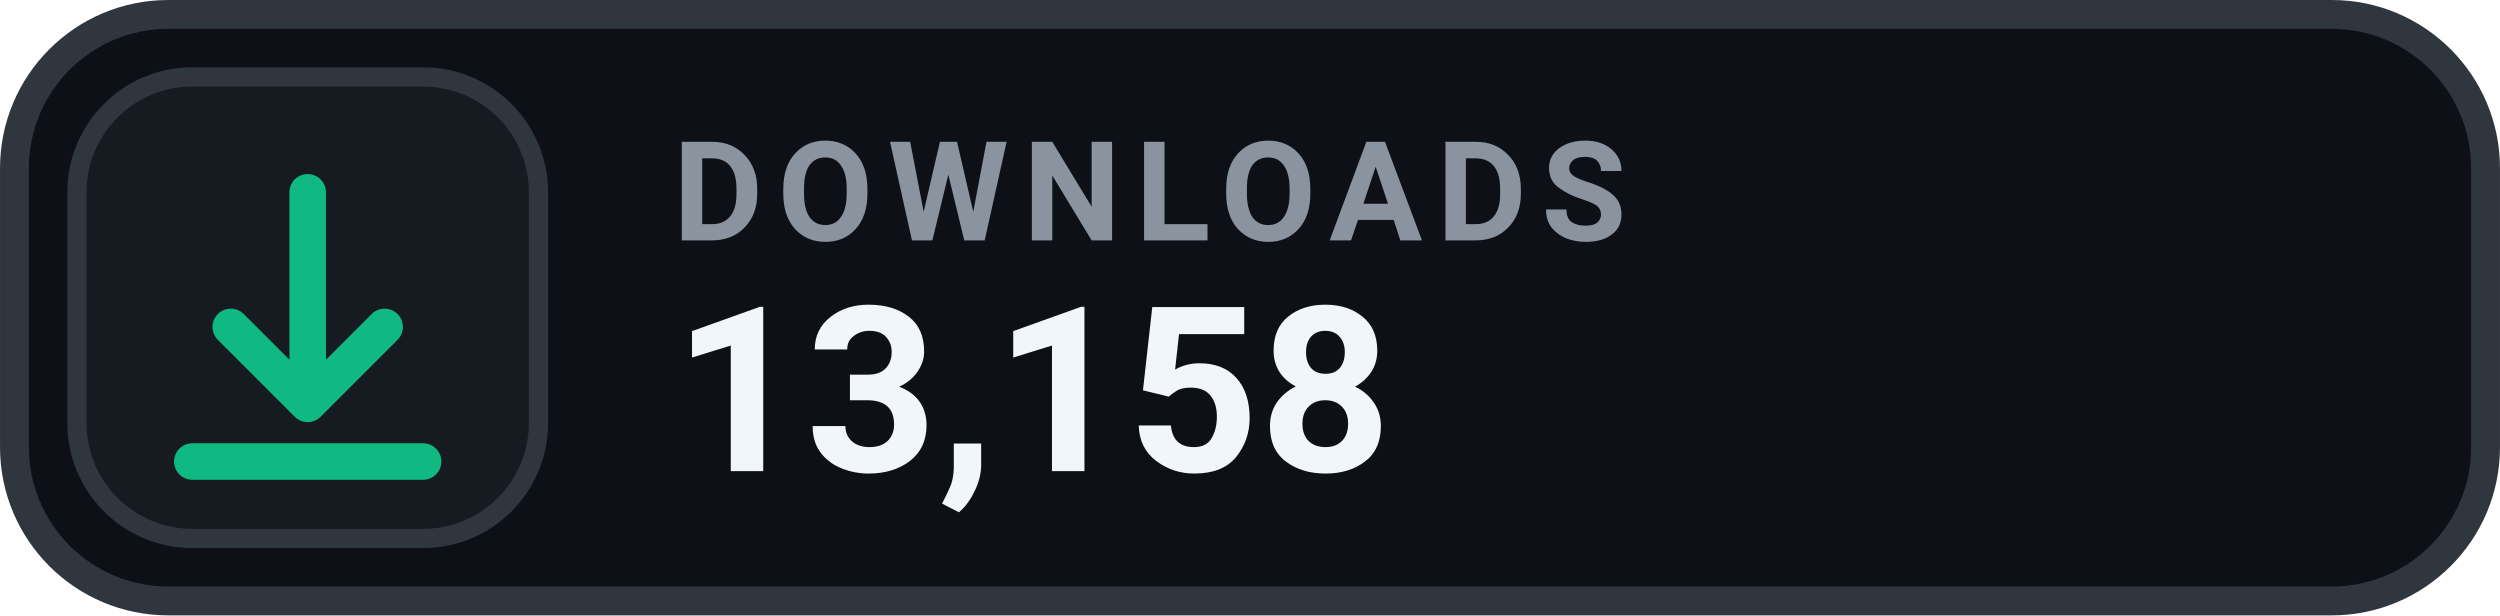
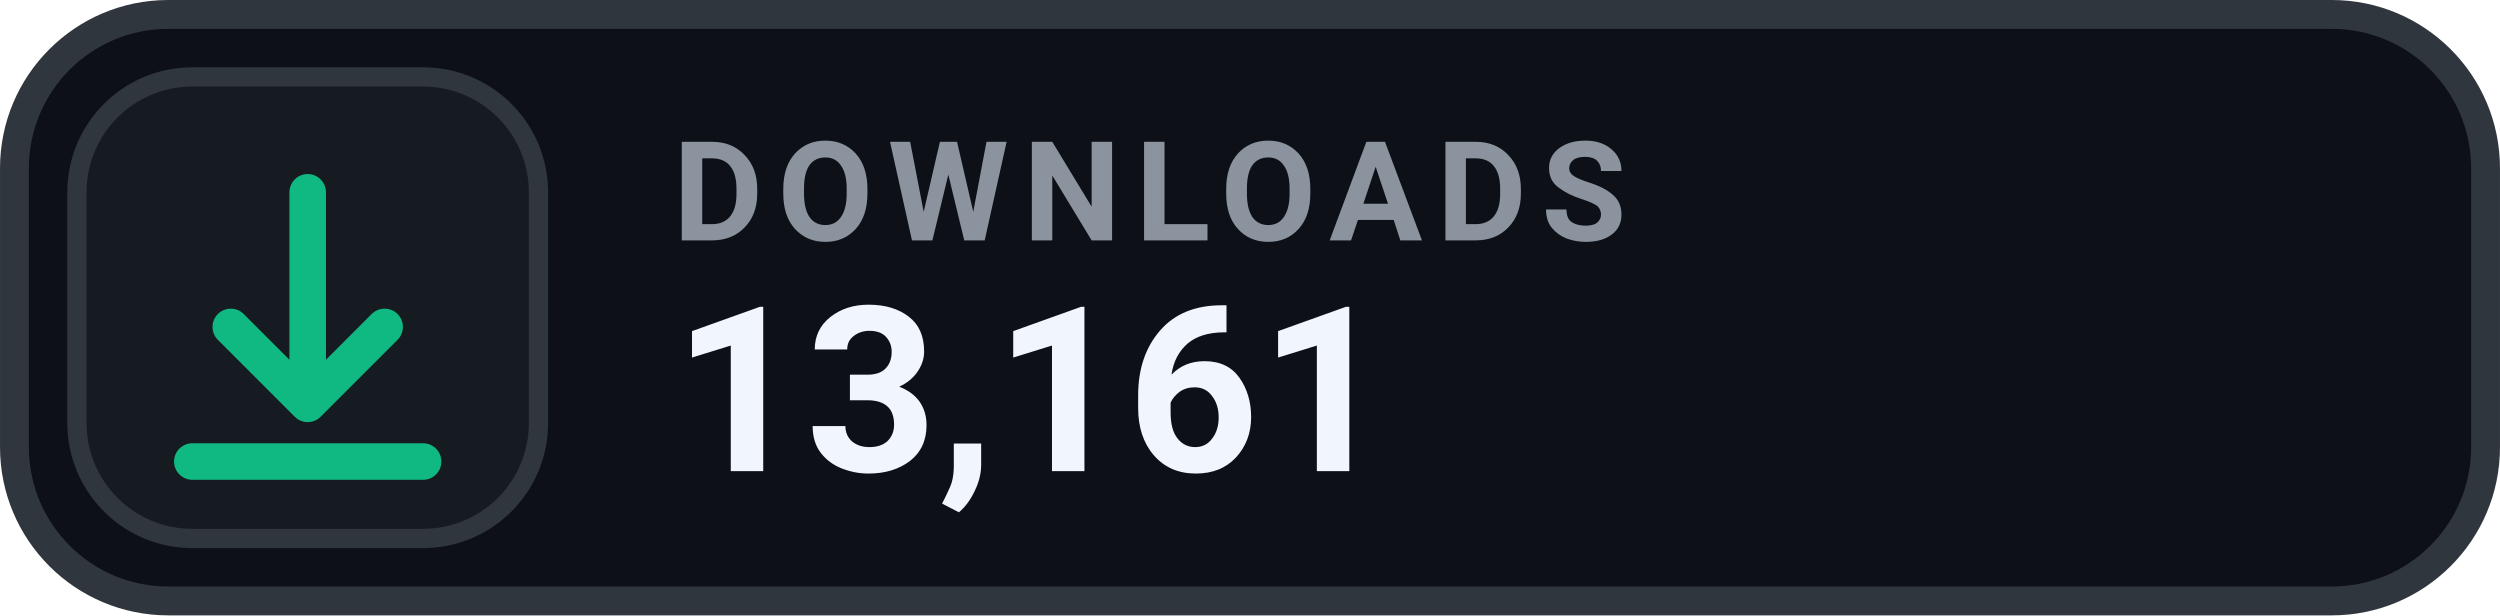
- <svg xmlns="http://www.w3.org/2000/svg" width="126" height="31.015" viewBox="0 0 130 32" role="img" aria-label="DOWNLOADS 13,158">
+ <svg xmlns="http://www.w3.org/2000/svg" width="126" height="31.015" viewBox="0 0 130 32" role="img" aria-label="DOWNLOADS 13,161">
  <rect x=".75" y=".75" width="128.5" height="30.5" rx="8" fill="#0D1117" stroke="#30363D" stroke-width="1.5" />
  <rect x="4" y="4" width="24" height="24" rx="6" fill="#161B22" stroke="#30363D" stroke-width="1" />
  <g transform="translate(16 16)" style="color:#10B981;">
    <path d="M0 -6 v11 m0 0 l4 -4 m-4 4 l-4 -4 M-6 8 h12" fill="none" stroke="currentColor" stroke-width="1.9" stroke-linecap="round" stroke-linejoin="round" />
  </g>
  <text x="35" y="12.5" fill="#8B949E" font-family="-apple-system,BlinkMacSystemFont,'Segoe UI',Roboto,Helvetica,Arial,sans-serif" font-size="7.2" font-weight="700" letter-spacing=".75">DOWNLOADS</text>
-   <text x="35" y="24.5" fill="#F0F6FC" font-family="-apple-system,BlinkMacSystemFont,'Segoe UI',Roboto,Helvetica,Arial,sans-serif" font-size="12" font-weight="700">13,158</text>
+   <text x="35" y="24.5" fill="#F0F6FC" font-family="-apple-system,BlinkMacSystemFont,'Segoe UI',Roboto,Helvetica,Arial,sans-serif" font-size="12" font-weight="700">13,161</text>
</svg>
